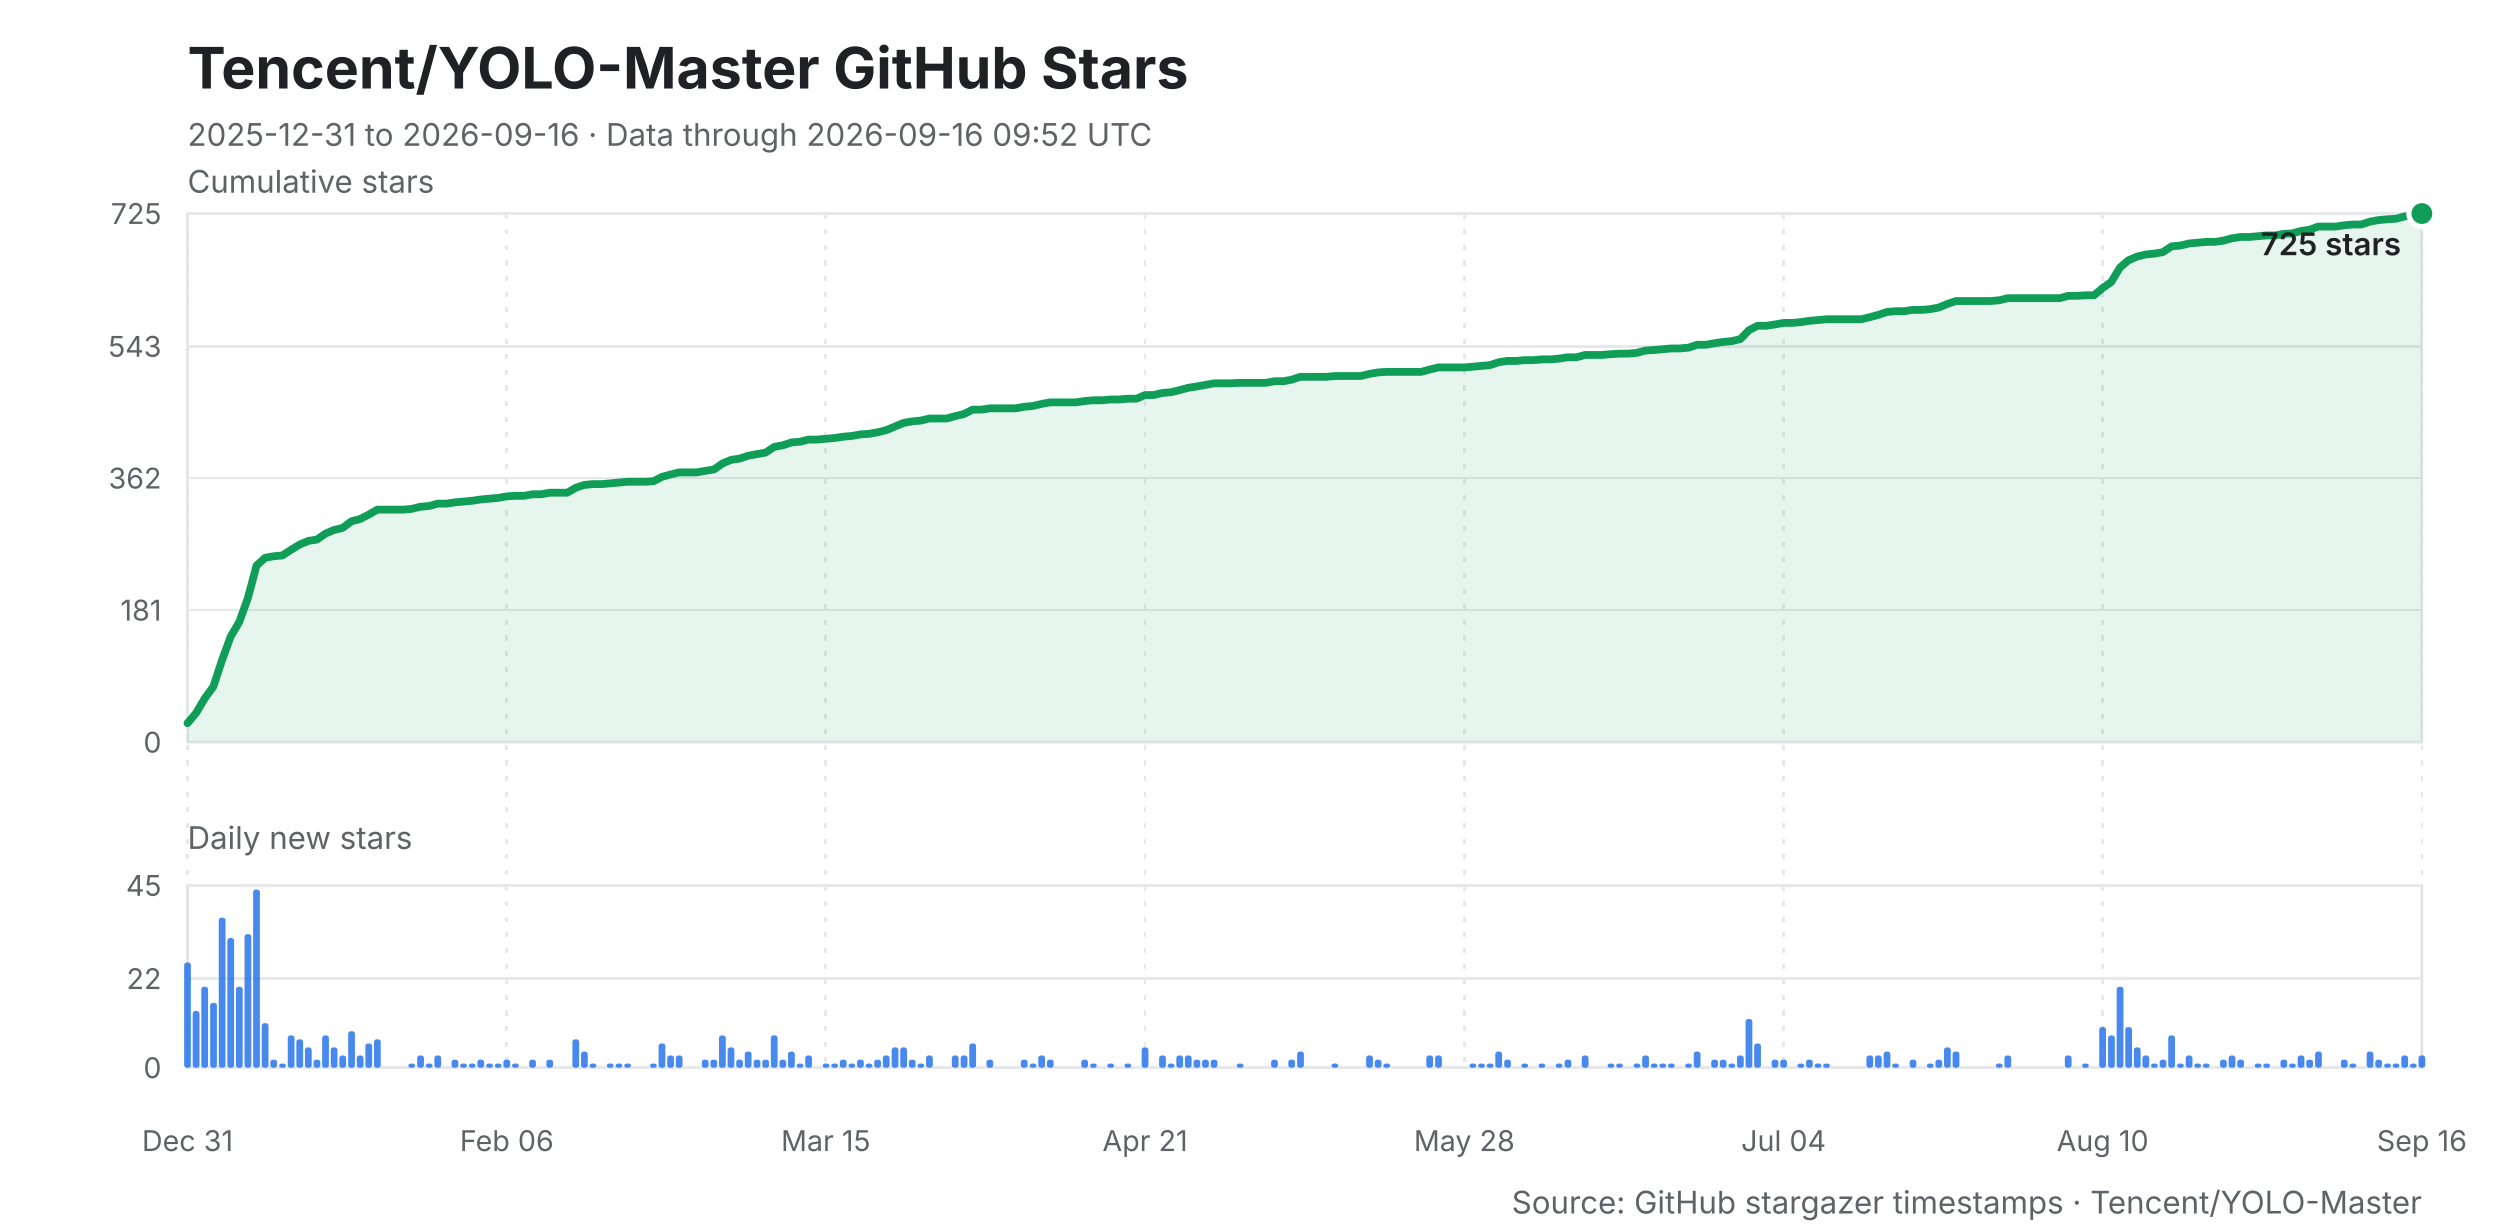
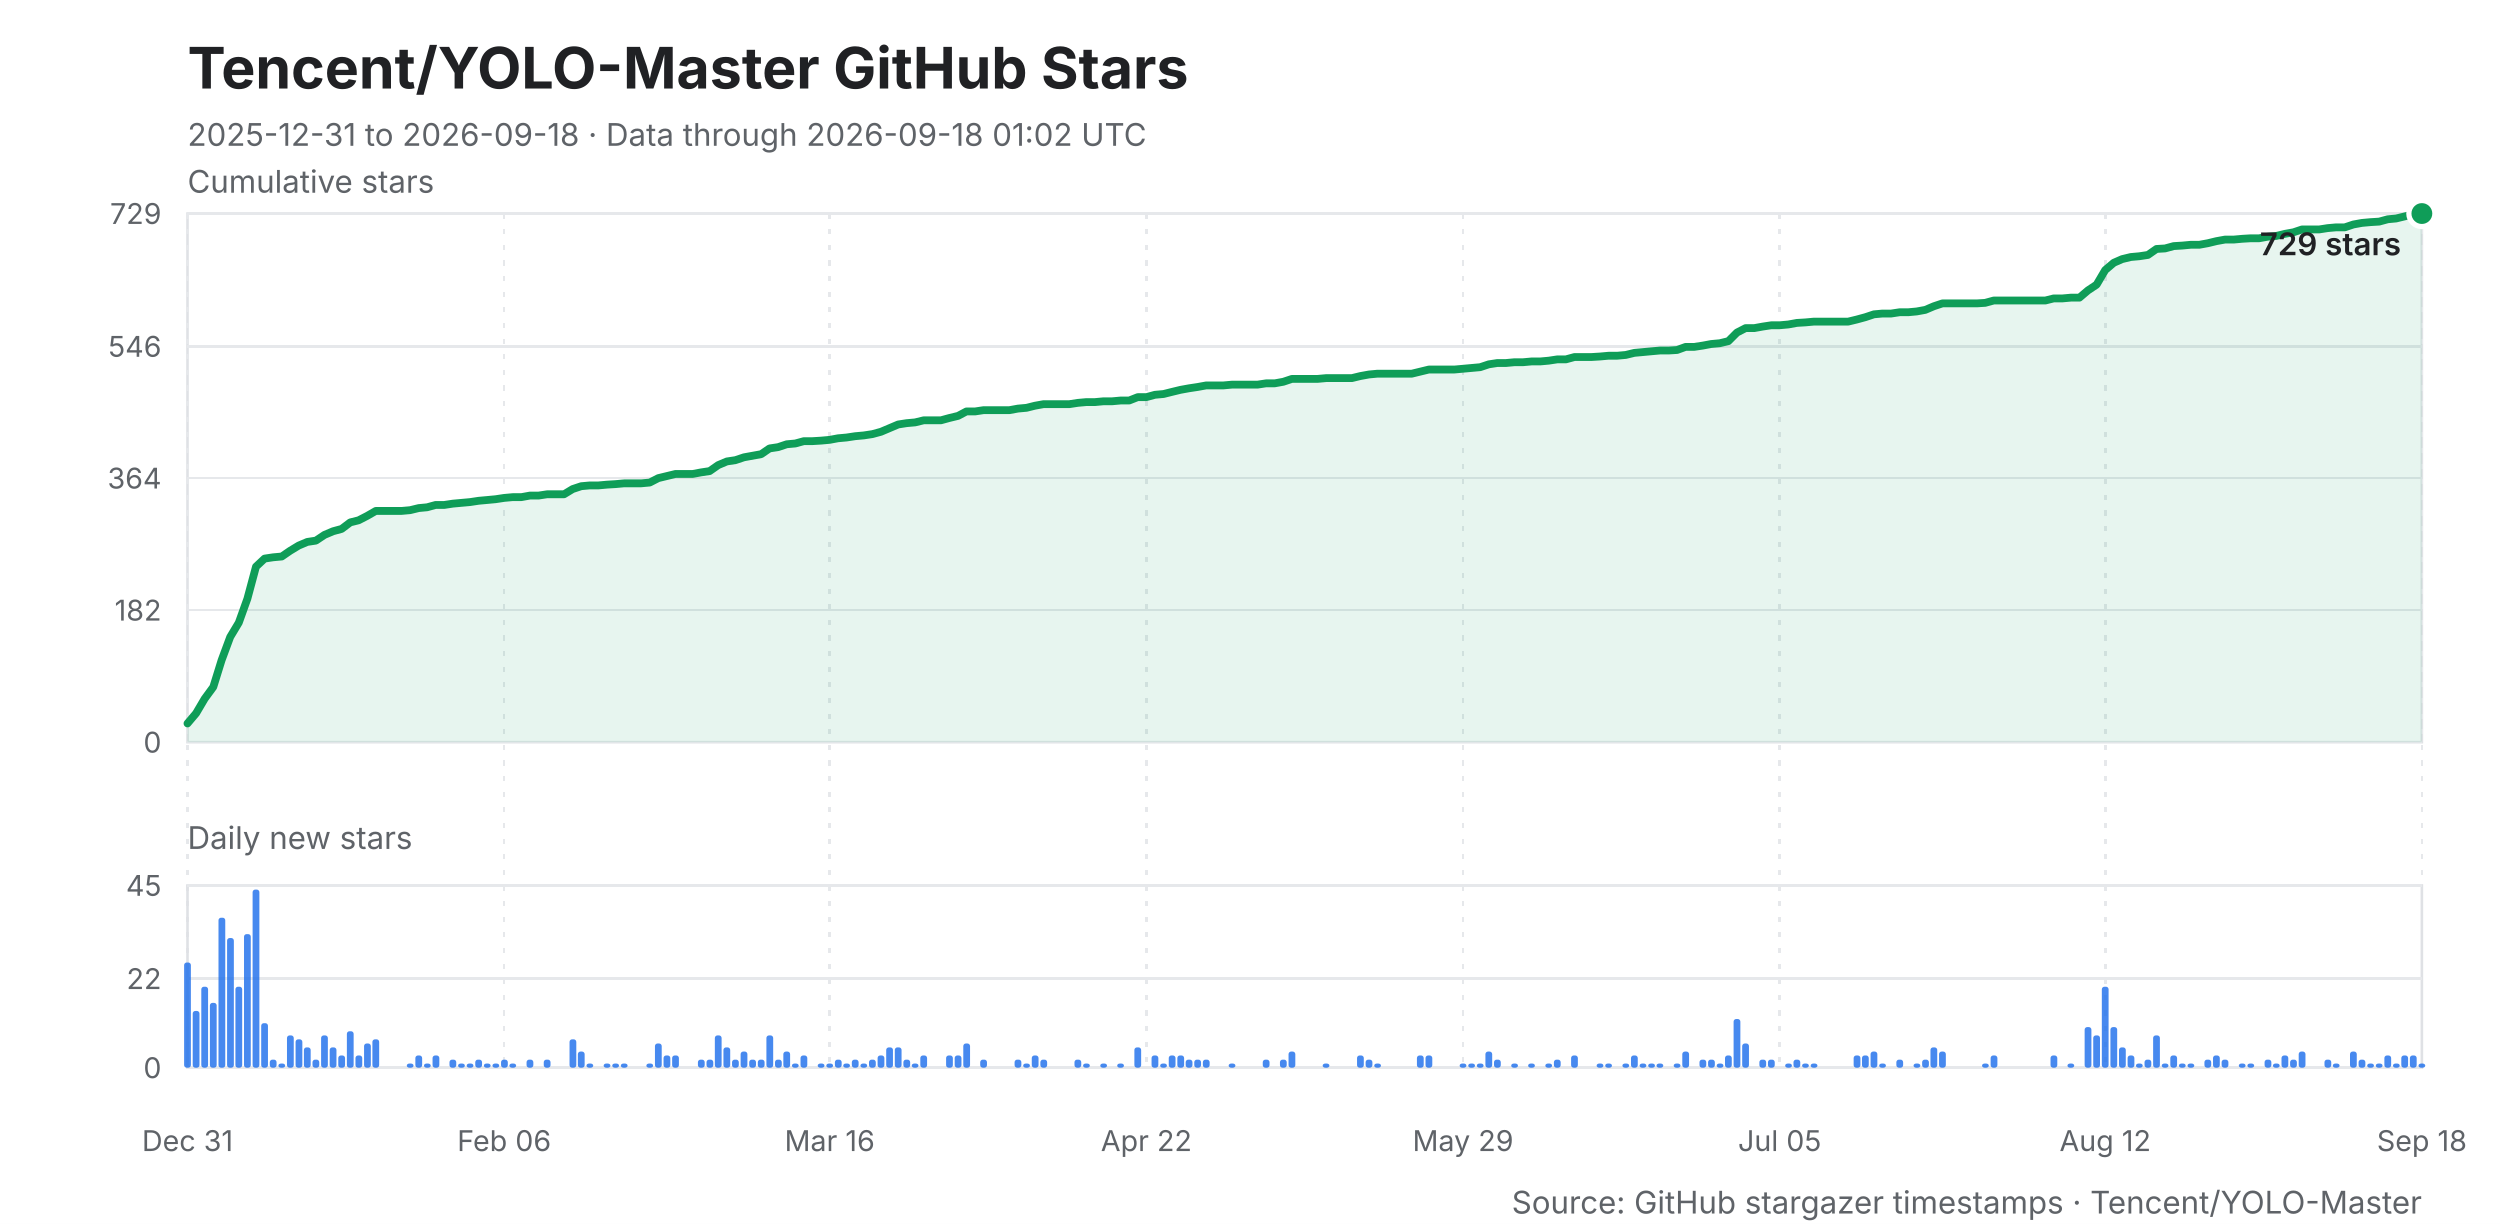
<svg xmlns="http://www.w3.org/2000/svg" width="960" height="470" viewBox="0 0 960 470" role="img" aria-labelledby="title desc">
  <style>
    .background { fill: #ffffff; }
    .title { fill: #202124; font: 700 22px -apple-system, BlinkMacSystemFont, "Segoe UI", sans-serif; }
    .subtitle, .caption { fill: #5f6368; font: 12px -apple-system, BlinkMacSystemFont, "Segoe UI", sans-serif; }
    .axis-title { fill: #202124; font: 600 12px -apple-system, BlinkMacSystemFont, "Segoe UI", sans-serif; }
    .grid, .daily-grid, .x-grid { stroke: #e6e8eb; stroke-width: 1; shape-rendering: crispEdges; }
    .x-grid { stroke-dasharray: 2 4; }
    .y-label, .daily-label, .x-label { fill: #5f6368; font: 11px -apple-system, BlinkMacSystemFont, "Segoe UI", sans-serif; }
    .line { fill: none; stroke: #0f9d58; stroke-width: 3; stroke-linejoin: round; stroke-linecap: round; }
    .area { fill: #0f9d58; opacity: .10; }
    .bar { fill: #1f6feb; opacity: .82; }
    .point { fill: #0f9d58; stroke: #ffffff; stroke-width: 2; }
    .frame { fill: none; stroke: #dfe1e5; stroke-width: 1; }
  </style>
  <rect class="background" width="960" height="470" />
  <text class="title" x="72" y="34">Tencent/YOLO-Master GitHub Stars</text>
-   <text class="subtitle" x="72" y="56">2025-12-31 to 2026-09-16 · Data through 2026-09-16 09:52 UTC</text>
+   <text class="subtitle" x="72" y="56">2025-12-31 to 2026-09-18 · Data through 2026-09-18 01:02 UTC</text>
  <text class="caption" x="72" y="74">Cumulative stars</text>
  <rect class="frame" x="72" y="82" width="858" height="203" />
  <line class="grid" x1="72" y1="285.0" x2="930" y2="285.0" />
  <text class="y-label" x="62" y="289.0" text-anchor="end">0</text>
  <line class="grid" x1="72" y1="234.3" x2="930" y2="234.3" />
-   <text class="y-label" x="62" y="238.3" text-anchor="end">181</text>
+   <text class="y-label" x="62" y="238.3" text-anchor="end">182</text>
  <line class="grid" x1="72" y1="183.6" x2="930" y2="183.6" />
-   <text class="y-label" x="62" y="187.6" text-anchor="end">362</text>
+   <text class="y-label" x="62" y="187.6" text-anchor="end">364</text>
  <line class="grid" x1="72" y1="133.0" x2="930" y2="133.0" />
-   <text class="y-label" x="62" y="137.0" text-anchor="end">543</text>
+   <text class="y-label" x="62" y="137.0" text-anchor="end">546</text>
  <line class="grid" x1="72" y1="82.0" x2="930" y2="82.0" />
-   <text class="y-label" x="62" y="86.0" text-anchor="end">725</text>
+   <text class="y-label" x="62" y="86.0" text-anchor="end">729</text>
  <line class="x-grid" x1="72.0" y1="82" x2="72.0" y2="410" />
  <text class="x-label" x="72.0" y="442" text-anchor="middle">Dec 31</text>
-   <line class="x-grid" x1="194.6" y1="82" x2="194.6" y2="410" />
-   <text class="x-label" x="194.6" y="442" text-anchor="middle">Feb 06</text>
-   <line class="x-grid" x1="317.1" y1="82" x2="317.1" y2="410" />
-   <text class="x-label" x="317.1" y="442" text-anchor="middle">Mar 15</text>
-   <line class="x-grid" x1="439.7" y1="82" x2="439.7" y2="410" />
-   <text class="x-label" x="439.7" y="442" text-anchor="middle">Apr 21</text>
-   <line class="x-grid" x1="562.3" y1="82" x2="562.3" y2="410" />
-   <text class="x-label" x="562.3" y="442" text-anchor="middle">May 28</text>
-   <line class="x-grid" x1="684.9" y1="82" x2="684.9" y2="410" />
-   <text class="x-label" x="684.9" y="442" text-anchor="middle">Jul 04</text>
-   <line class="x-grid" x1="807.4" y1="82" x2="807.4" y2="410" />
-   <text class="x-label" x="807.4" y="442" text-anchor="middle">Aug 10</text>
+   <line class="x-grid" x1="193.6" y1="82" x2="193.6" y2="410" />
+   <text class="x-label" x="193.6" y="442" text-anchor="middle">Feb 06</text>
+   <line class="x-grid" x1="318.6" y1="82" x2="318.6" y2="410" />
+   <text class="x-label" x="318.6" y="442" text-anchor="middle">Mar 16</text>
+   <line class="x-grid" x1="440.2" y1="82" x2="440.2" y2="410" />
+   <text class="x-label" x="440.2" y="442" text-anchor="middle">Apr 22</text>
+   <line class="x-grid" x1="561.8" y1="82" x2="561.8" y2="410" />
+   <text class="x-label" x="561.8" y="442" text-anchor="middle">May 29</text>
+   <line class="x-grid" x1="683.4" y1="82" x2="683.4" y2="410" />
+   <text class="x-label" x="683.4" y="442" text-anchor="middle">Jul 05</text>
+   <line class="x-grid" x1="808.4" y1="82" x2="808.4" y2="410" />
+   <text class="x-label" x="808.4" y="442" text-anchor="middle">Aug 12</text>
  <line class="x-grid" x1="930.0" y1="82" x2="930.0" y2="410" />
-   <text class="x-label" x="930.0" y="442" text-anchor="middle">Sep 16</text>
-   <polygon class="area" points="72,285 72.0,277.7 75.3,273.8 78.6,268.2 81.9,263.7 85.3,253.4 88.6,244.4 91.9,238.8 95.2,229.6 98.5,217.2 101.8,214.2 105.1,213.6 108.4,213.3 111.8,211.1 115.1,209.1 118.4,207.7 121.7,207.2 125.0,204.9 128.3,203.5 131.6,202.7 134.9,200.2 138.3,199.3 141.6,197.6 144.9,195.7 148.2,195.7 151.5,195.7 154.8,195.7 158.1,195.4 161.4,194.6 164.8,194.3 168.1,193.4 171.4,193.4 174.7,192.9 178.0,192.6 181.3,192.3 184.6,191.8 187.9,191.5 191.3,191.2 194.6,190.6 197.9,190.4 201.2,190.4 204.5,189.8 207.8,189.8 211.1,189.2 214.4,189.2 217.8,189.2 221.1,187.3 224.4,186.2 227.7,185.9 231.0,185.9 234.3,185.6 237.6,185.3 240.9,185.0 244.3,185.0 247.6,185.0 250.9,184.8 254.2,183.1 257.5,182.2 260.8,181.4 264.1,181.4 267.5,181.4 270.8,180.8 274.1,180.3 277.4,178.0 280.7,176.6 284.0,176.1 287.3,175.0 290.6,174.4 294.0,173.8 297.3,171.6 300.6,171.0 303.9,169.9 307.2,169.6 310.5,168.8 313.8,168.8 317.1,168.5 320.5,168.2 323.8,167.7 327.1,167.4 330.4,166.8 333.7,166.6 337.0,166.0 340.3,165.2 343.6,163.8 347.0,162.4 350.3,161.8 353.6,161.5 356.9,160.7 360.2,160.7 363.5,160.7 366.8,159.8 370.1,159.0 373.5,157.3 376.8,157.3 380.1,156.8 383.4,156.8 386.7,156.8 390.0,156.8 393.3,156.2 396.6,155.9 400.0,155.1 403.3,154.5 406.6,154.5 409.9,154.5 413.2,154.5 416.5,154.0 419.8,153.7 423.2,153.7 426.5,153.4 429.8,153.4 433.1,153.1 436.4,153.1 439.7,151.7 443.0,151.7 446.3,150.9 449.7,150.6 453.0,149.8 456.3,148.9 459.6,148.4 462.9,147.8 466.2,147.2 469.5,147.2 472.8,147.2 476.2,147.0 479.5,147.0 482.8,147.0 486.1,147.0 489.4,146.4 492.7,146.4 496.0,145.8 499.3,144.7 502.7,144.7 506.0,144.7 509.3,144.7 512.6,144.4 515.9,144.4 519.2,144.4 522.5,144.4 525.8,143.6 529.2,143.0 532.5,142.8 535.8,142.8 539.1,142.8 542.4,142.8 545.7,142.8 549.0,141.9 552.3,141.1 555.7,141.1 559.0,141.1 562.3,141.1 565.6,140.8 568.9,140.5 572.2,140.2 575.5,139.1 578.8,138.6 582.2,138.6 585.5,138.3 588.8,138.3 592.1,138.0 595.4,138.0 598.7,137.7 602.0,137.2 605.4,137.2 608.7,136.3 612.0,136.3 615.3,136.3 618.6,136.0 621.9,135.8 625.2,135.8 628.5,135.5 631.9,134.6 635.2,134.4 638.5,134.1 641.8,133.8 645.1,133.8 648.4,133.5 651.7,132.4 655.0,132.4 658.4,131.8 661.7,131.3 665.0,131.0 668.3,130.2 671.6,126.8 674.9,125.1 678.2,125.1 681.5,124.6 684.9,124.0 688.2,124.0 691.5,123.7 694.8,123.2 698.1,122.9 701.4,122.6 704.7,122.6 708.0,122.6 711.4,122.6 714.7,122.6 718.0,121.8 721.3,120.9 724.6,119.8 727.9,119.5 731.2,119.5 734.5,119.0 737.9,119.0 741.2,118.7 744.5,118.1 747.8,116.7 751.1,115.6 754.4,115.6 757.7,115.6 761.1,115.6 764.4,115.6 767.7,115.3 771.0,114.5 774.3,114.5 777.6,114.5 780.9,114.5 784.2,114.5 787.6,114.5 790.9,114.5 794.2,113.6 797.5,113.6 800.8,113.4 804.1,113.4 807.4,110.6 810.7,108.3 814.1,102.7 817.4,99.9 820.7,98.5 824.0,97.7 827.3,97.4 830.6,96.8 833.9,94.6 837.2,94.3 840.6,93.5 843.9,93.2 847.2,92.9 850.5,92.9 853.8,92.4 857.1,91.5 860.4,91.0 863.7,91.0 867.1,90.7 870.4,90.4 873.7,90.4 877.0,89.8 880.3,89.6 883.6,88.7 886.9,88.2 890.2,87.0 893.6,87.0 896.9,87.0 900.2,86.5 903.5,86.2 906.8,86.2 910.1,85.1 913.4,84.5 916.7,84.2 920.1,84.0 923.4,83.1 926.7,82.8 930.0,82.0 930,285" />
-   <polyline class="line" points="72.0,277.7 75.3,273.8 78.6,268.2 81.9,263.7 85.3,253.4 88.6,244.4 91.9,238.8 95.2,229.6 98.5,217.2 101.8,214.2 105.1,213.6 108.4,213.3 111.8,211.1 115.1,209.1 118.4,207.7 121.7,207.2 125.0,204.9 128.3,203.5 131.6,202.7 134.9,200.2 138.3,199.3 141.6,197.6 144.9,195.7 148.2,195.7 151.5,195.7 154.8,195.7 158.1,195.4 161.4,194.6 164.8,194.3 168.1,193.4 171.4,193.4 174.7,192.9 178.0,192.6 181.3,192.3 184.6,191.8 187.9,191.5 191.3,191.2 194.6,190.6 197.9,190.4 201.2,190.4 204.5,189.8 207.8,189.8 211.1,189.2 214.4,189.2 217.8,189.2 221.1,187.3 224.4,186.2 227.7,185.9 231.0,185.9 234.3,185.6 237.6,185.3 240.9,185.0 244.3,185.0 247.6,185.0 250.9,184.8 254.2,183.1 257.5,182.2 260.8,181.4 264.1,181.4 267.5,181.4 270.8,180.8 274.1,180.3 277.4,178.0 280.7,176.6 284.0,176.1 287.3,175.0 290.6,174.4 294.0,173.8 297.3,171.6 300.6,171.0 303.9,169.9 307.2,169.6 310.5,168.8 313.8,168.8 317.1,168.5 320.5,168.2 323.8,167.7 327.1,167.4 330.4,166.8 333.7,166.6 337.0,166.0 340.3,165.2 343.6,163.8 347.0,162.4 350.3,161.8 353.6,161.5 356.9,160.7 360.2,160.7 363.5,160.7 366.8,159.8 370.1,159.0 373.5,157.3 376.8,157.3 380.1,156.8 383.4,156.8 386.7,156.8 390.0,156.8 393.3,156.2 396.6,155.9 400.0,155.1 403.3,154.5 406.6,154.5 409.9,154.5 413.2,154.5 416.5,154.0 419.8,153.7 423.2,153.7 426.5,153.4 429.8,153.4 433.1,153.1 436.4,153.1 439.7,151.7 443.0,151.7 446.3,150.9 449.7,150.6 453.0,149.8 456.3,148.9 459.6,148.4 462.9,147.8 466.2,147.2 469.5,147.2 472.8,147.2 476.2,147.0 479.5,147.0 482.8,147.0 486.1,147.0 489.4,146.4 492.7,146.4 496.0,145.8 499.3,144.7 502.7,144.7 506.0,144.7 509.3,144.7 512.6,144.4 515.9,144.4 519.2,144.4 522.5,144.4 525.8,143.6 529.2,143.0 532.5,142.8 535.8,142.8 539.1,142.8 542.4,142.8 545.7,142.8 549.0,141.9 552.3,141.1 555.7,141.1 559.0,141.1 562.3,141.1 565.6,140.8 568.9,140.5 572.2,140.2 575.5,139.1 578.8,138.6 582.2,138.6 585.5,138.3 588.8,138.3 592.1,138.0 595.4,138.0 598.7,137.7 602.0,137.2 605.4,137.2 608.7,136.3 612.0,136.3 615.3,136.3 618.6,136.0 621.9,135.8 625.2,135.8 628.5,135.5 631.9,134.6 635.2,134.4 638.5,134.1 641.8,133.8 645.1,133.8 648.4,133.5 651.7,132.4 655.0,132.4 658.4,131.8 661.7,131.3 665.0,131.0 668.3,130.2 671.6,126.8 674.9,125.1 678.2,125.1 681.5,124.6 684.9,124.0 688.2,124.0 691.5,123.7 694.8,123.2 698.1,122.9 701.4,122.6 704.7,122.6 708.0,122.6 711.4,122.6 714.7,122.6 718.0,121.8 721.3,120.9 724.6,119.8 727.9,119.5 731.2,119.5 734.5,119.0 737.9,119.0 741.2,118.7 744.5,118.1 747.8,116.7 751.1,115.6 754.4,115.6 757.7,115.6 761.1,115.6 764.4,115.6 767.7,115.3 771.0,114.5 774.3,114.5 777.6,114.5 780.9,114.5 784.2,114.5 787.6,114.5 790.9,114.5 794.2,113.6 797.5,113.6 800.8,113.4 804.1,113.4 807.4,110.6 810.7,108.3 814.1,102.7 817.4,99.9 820.7,98.5 824.0,97.7 827.3,97.4 830.6,96.8 833.9,94.6 837.2,94.3 840.6,93.5 843.9,93.2 847.2,92.9 850.5,92.9 853.8,92.4 857.1,91.5 860.4,91.0 863.7,91.0 867.1,90.7 870.4,90.4 873.7,90.4 877.0,89.8 880.3,89.6 883.6,88.7 886.9,88.2 890.2,87.0 893.6,87.0 896.9,87.0 900.2,86.5 903.5,86.2 906.8,86.2 910.1,85.1 913.4,84.5 916.7,84.2 920.1,84.0 923.4,83.1 926.7,82.8 930.0,82.0" />
+   <text class="x-label" x="930.0" y="442" text-anchor="middle">Sep 18</text>
+   <polygon class="area" points="72,285 72.0,277.8 75.3,273.9 78.6,268.3 81.9,263.8 85.1,253.5 88.4,244.6 91.7,239.1 95.0,229.9 98.3,217.6 101.6,214.5 104.9,214.0 108.2,213.7 111.4,211.5 114.7,209.5 118.0,208.1 121.3,207.6 124.6,205.4 127.9,204.0 131.2,203.1 134.5,200.6 137.7,199.8 141.0,198.1 144.3,196.2 147.6,196.2 150.9,196.2 154.2,196.2 157.5,195.9 160.8,195.1 164.0,194.8 167.3,193.9 170.6,193.9 173.9,193.4 177.2,193.1 180.5,192.8 183.8,192.3 187.1,192.0 190.3,191.7 193.6,191.2 196.9,190.9 200.2,190.9 203.5,190.3 206.8,190.3 210.1,189.8 213.4,189.8 216.6,189.8 219.9,187.8 223.2,186.7 226.5,186.4 229.8,186.4 233.1,186.1 236.4,185.9 239.7,185.6 242.9,185.6 246.2,185.6 249.5,185.3 252.8,183.6 256.1,182.8 259.4,182.0 262.7,182.0 266.0,182.0 269.2,181.4 272.5,180.9 275.8,178.6 279.1,177.2 282.4,176.7 285.7,175.6 289.0,175.0 292.3,174.4 295.5,172.2 298.8,171.7 302.1,170.6 305.4,170.3 308.7,169.4 312.0,169.4 315.3,169.2 318.6,168.9 321.8,168.3 325.1,168.0 328.4,167.5 331.7,167.2 335.0,166.7 338.3,165.8 341.6,164.4 344.9,163.0 348.1,162.5 351.4,162.2 354.7,161.4 358.0,161.4 361.3,161.4 364.6,160.5 367.9,159.7 371.1,158.0 374.4,158.0 377.7,157.5 381.0,157.5 384.3,157.5 387.6,157.5 390.9,156.9 394.2,156.6 397.4,155.8 400.7,155.2 404.0,155.2 407.3,155.2 410.6,155.2 413.9,154.7 417.2,154.4 420.5,154.4 423.7,154.1 427.0,154.1 430.3,153.8 433.6,153.8 436.9,152.5 440.2,152.5 443.5,151.6 446.8,151.3 450.0,150.5 453.3,149.7 456.6,149.1 459.9,148.6 463.2,148.0 466.5,148.0 469.8,148.0 473.1,147.7 476.3,147.7 479.6,147.7 482.9,147.7 486.2,147.2 489.5,147.2 492.8,146.6 496.1,145.5 499.4,145.5 502.6,145.5 505.9,145.5 509.2,145.2 512.5,145.2 515.8,145.2 519.1,145.2 522.4,144.4 525.7,143.8 528.9,143.5 532.2,143.5 535.5,143.5 538.8,143.5 542.1,143.5 545.4,142.7 548.7,141.9 552.0,141.9 555.2,141.9 558.5,141.9 561.8,141.6 565.1,141.3 568.4,141.0 571.7,139.9 575.0,139.4 578.3,139.4 581.5,139.1 584.8,139.1 588.1,138.8 591.4,138.8 594.7,138.5 598.0,138.0 601.3,138.0 604.6,137.1 607.8,137.1 611.1,137.1 614.4,136.9 617.7,136.6 621.0,136.6 624.3,136.3 627.6,135.5 630.9,135.2 634.1,134.9 637.4,134.6 640.7,134.6 644.0,134.4 647.3,133.2 650.6,133.2 653.9,132.7 657.1,132.1 660.4,131.8 663.7,131.0 667.0,127.7 670.3,126.0 673.6,126.0 676.9,125.4 680.2,124.9 683.4,124.9 686.7,124.6 690.0,124.0 693.3,123.8 696.6,123.5 699.9,123.5 703.2,123.5 706.5,123.5 709.7,123.5 713.0,122.7 716.3,121.8 719.6,120.7 722.9,120.4 726.2,120.4 729.5,119.9 732.8,119.9 736.0,119.6 739.3,119.0 742.6,117.6 745.9,116.5 749.2,116.5 752.5,116.5 755.8,116.5 759.1,116.5 762.3,116.3 765.6,115.4 768.9,115.4 772.2,115.4 775.5,115.4 778.8,115.4 782.1,115.4 785.4,115.4 788.6,114.6 791.9,114.6 795.2,114.3 798.5,114.3 801.8,111.5 805.1,109.3 808.4,103.7 811.7,100.9 814.9,99.5 818.2,98.7 821.5,98.4 824.8,97.9 828.1,95.6 831.4,95.4 834.7,94.5 838.0,94.3 841.2,94.0 844.5,94.0 847.8,93.4 851.1,92.6 854.4,92.0 857.7,92.0 861.0,91.7 864.3,91.5 867.5,91.5 870.8,90.9 874.1,90.6 877.4,89.8 880.7,89.2 884.0,88.1 887.3,88.1 890.6,88.1 893.8,87.6 897.1,87.3 900.4,87.3 903.7,86.2 907.0,85.6 910.3,85.3 913.6,85.1 916.9,84.2 920.1,83.9 923.4,83.1 926.7,82.3 930.0,82.0 930,285" />
+   <polyline class="line" points="72.0,277.8 75.3,273.9 78.6,268.3 81.9,263.8 85.1,253.5 88.4,244.6 91.7,239.1 95.0,229.9 98.3,217.6 101.6,214.5 104.9,214.0 108.2,213.7 111.4,211.5 114.7,209.5 118.0,208.1 121.3,207.6 124.6,205.4 127.9,204.0 131.2,203.1 134.5,200.6 137.7,199.8 141.0,198.1 144.3,196.2 147.6,196.2 150.9,196.2 154.2,196.2 157.5,195.9 160.8,195.1 164.0,194.8 167.3,193.9 170.6,193.9 173.9,193.4 177.2,193.1 180.5,192.8 183.8,192.3 187.1,192.0 190.3,191.7 193.6,191.2 196.9,190.9 200.2,190.9 203.5,190.3 206.8,190.3 210.1,189.8 213.4,189.8 216.6,189.8 219.9,187.8 223.2,186.7 226.5,186.4 229.8,186.4 233.1,186.1 236.4,185.9 239.7,185.6 242.9,185.6 246.2,185.6 249.5,185.3 252.8,183.6 256.1,182.8 259.4,182.0 262.7,182.0 266.0,182.0 269.2,181.4 272.5,180.9 275.8,178.6 279.1,177.2 282.4,176.7 285.7,175.6 289.0,175.0 292.3,174.4 295.5,172.2 298.8,171.7 302.1,170.6 305.4,170.3 308.7,169.4 312.0,169.4 315.3,169.2 318.6,168.9 321.8,168.3 325.1,168.0 328.4,167.5 331.7,167.2 335.0,166.7 338.3,165.8 341.6,164.4 344.9,163.0 348.1,162.5 351.4,162.2 354.7,161.4 358.0,161.4 361.3,161.4 364.6,160.5 367.9,159.7 371.1,158.0 374.4,158.0 377.7,157.5 381.0,157.5 384.3,157.5 387.6,157.5 390.9,156.9 394.2,156.6 397.4,155.8 400.7,155.2 404.0,155.2 407.3,155.2 410.6,155.2 413.9,154.7 417.2,154.4 420.5,154.4 423.7,154.1 427.0,154.1 430.3,153.8 433.6,153.8 436.9,152.5 440.2,152.5 443.5,151.6 446.8,151.3 450.0,150.5 453.3,149.7 456.6,149.1 459.9,148.6 463.2,148.0 466.5,148.0 469.8,148.0 473.1,147.7 476.3,147.7 479.6,147.7 482.9,147.7 486.2,147.2 489.5,147.2 492.8,146.6 496.1,145.5 499.4,145.5 502.6,145.5 505.9,145.5 509.2,145.2 512.5,145.2 515.8,145.2 519.1,145.2 522.4,144.4 525.7,143.8 528.9,143.5 532.2,143.5 535.5,143.5 538.8,143.5 542.1,143.5 545.4,142.7 548.7,141.9 552.0,141.9 555.2,141.9 558.5,141.9 561.8,141.6 565.1,141.3 568.4,141.0 571.7,139.9 575.0,139.4 578.3,139.4 581.5,139.1 584.8,139.1 588.1,138.8 591.4,138.8 594.7,138.5 598.0,138.0 601.3,138.0 604.6,137.1 607.8,137.1 611.1,137.1 614.4,136.9 617.7,136.6 621.0,136.6 624.3,136.3 627.6,135.5 630.9,135.2 634.1,134.9 637.4,134.6 640.7,134.6 644.0,134.4 647.3,133.2 650.6,133.2 653.9,132.7 657.1,132.1 660.4,131.8 663.7,131.0 667.0,127.7 670.3,126.0 673.6,126.0 676.9,125.4 680.2,124.9 683.4,124.9 686.7,124.6 690.0,124.0 693.3,123.8 696.6,123.5 699.9,123.5 703.2,123.5 706.5,123.5 709.7,123.5 713.0,122.7 716.3,121.8 719.6,120.7 722.9,120.4 726.2,120.4 729.5,119.9 732.8,119.9 736.0,119.6 739.3,119.0 742.6,117.6 745.9,116.5 749.2,116.5 752.5,116.5 755.8,116.5 759.1,116.5 762.3,116.3 765.6,115.4 768.9,115.4 772.2,115.4 775.5,115.4 778.8,115.4 782.1,115.4 785.4,115.4 788.6,114.6 791.9,114.6 795.2,114.3 798.5,114.3 801.8,111.5 805.1,109.3 808.4,103.7 811.7,100.9 814.9,99.5 818.2,98.7 821.5,98.4 824.8,97.9 828.1,95.6 831.4,95.4 834.7,94.5 838.0,94.3 841.2,94.0 844.5,94.0 847.8,93.4 851.1,92.6 854.4,92.0 857.7,92.0 861.0,91.7 864.3,91.5 867.5,91.5 870.8,90.9 874.1,90.6 877.4,89.8 880.7,89.2 884.0,88.1 887.3,88.1 890.6,88.1 893.8,87.6 897.1,87.3 900.4,87.3 903.7,86.2 907.0,85.6 910.3,85.3 913.6,85.1 916.9,84.2 920.1,83.9 923.4,83.1 926.7,82.3 930.0,82.0" />
  <circle class="point" cx="930.0" cy="82.0" r="5" />
-   <text class="axis-title" x="922.0" y="98.0" text-anchor="end">725 stars</text>
+   <text class="axis-title" x="922.0" y="98.0" text-anchor="end">729 stars</text>
  <text class="caption" x="72" y="326">Daily new stars</text>
  <rect class="frame" x="72" y="340" width="858" height="70" />
  <line class="daily-grid" x1="72" y1="410.0" x2="930" y2="410.0" />
  <text class="daily-label" x="62" y="414.0" text-anchor="end">0</text>
  <line class="daily-grid" x1="72" y1="375.8" x2="930" y2="375.8" />
  <text class="daily-label" x="62" y="379.8" text-anchor="end">22</text>
  <line class="daily-grid" x1="72" y1="340.0" x2="930" y2="340.0" />
  <text class="daily-label" x="62" y="344.0" text-anchor="end">45</text>
  <g class="bar">
    <rect x="70.7" y="369.6" width="2.6" height="40.4" rx="1" />
    <rect x="74.0" y="388.2" width="2.6" height="21.8" rx="1" />
    <rect x="77.3" y="378.9" width="2.6" height="31.1" rx="1" />
-     <rect x="80.7" y="385.1" width="2.6" height="24.9" rx="1" />
-     <rect x="84.0" y="352.4" width="2.6" height="57.6" rx="1" />
-     <rect x="87.3" y="360.2" width="2.6" height="49.8" rx="1" />
-     <rect x="90.6" y="378.9" width="2.6" height="31.1" rx="1" />
-     <rect x="93.9" y="358.7" width="2.6" height="51.3" rx="1" />
-     <rect x="97.2" y="341.6" width="2.6" height="68.4" rx="1" />
-     <rect x="100.5" y="392.9" width="2.6" height="17.1" rx="1" />
-     <rect x="103.8" y="406.9" width="2.6" height="3.1" rx="1" />
-     <rect x="107.2" y="408.4" width="2.6" height="1.6" rx="1" />
-     <rect x="110.5" y="397.6" width="2.6" height="12.4" rx="1" />
-     <rect x="113.8" y="399.1" width="2.6" height="10.9" rx="1" />
-     <rect x="117.1" y="402.2" width="2.6" height="7.8" rx="1" />
-     <rect x="120.4" y="406.9" width="2.6" height="3.1" rx="1" />
-     <rect x="123.7" y="397.6" width="2.6" height="12.4" rx="1" />
-     <rect x="127.0" y="402.2" width="2.6" height="7.8" rx="1" />
-     <rect x="130.3" y="405.3" width="2.6" height="4.7" rx="1" />
-     <rect x="133.7" y="396.0" width="2.6" height="14.0" rx="1" />
-     <rect x="137.0" y="405.3" width="2.6" height="4.7" rx="1" />
-     <rect x="140.3" y="400.7" width="2.6" height="9.3" rx="1" />
-     <rect x="143.6" y="399.1" width="2.6" height="10.9" rx="1" />
-     <rect x="156.8" y="408.4" width="2.6" height="1.6" rx="1" />
-     <rect x="160.2" y="405.3" width="2.6" height="4.7" rx="1" />
-     <rect x="163.5" y="408.4" width="2.6" height="1.6" rx="1" />
-     <rect x="166.8" y="405.3" width="2.6" height="4.7" rx="1" />
-     <rect x="173.4" y="406.9" width="2.6" height="3.1" rx="1" />
-     <rect x="176.7" y="408.4" width="2.6" height="1.6" rx="1" />
-     <rect x="180.0" y="408.4" width="2.6" height="1.6" rx="1" />
-     <rect x="183.3" y="406.9" width="2.6" height="3.1" rx="1" />
-     <rect x="186.7" y="408.4" width="2.6" height="1.6" rx="1" />
-     <rect x="190.0" y="408.4" width="2.6" height="1.6" rx="1" />
-     <rect x="193.3" y="406.9" width="2.6" height="3.1" rx="1" />
-     <rect x="196.6" y="408.4" width="2.6" height="1.6" rx="1" />
-     <rect x="203.2" y="406.9" width="2.6" height="3.1" rx="1" />
-     <rect x="209.8" y="406.9" width="2.6" height="3.1" rx="1" />
-     <rect x="219.8" y="399.1" width="2.6" height="10.9" rx="1" />
-     <rect x="223.1" y="403.8" width="2.6" height="6.2" rx="1" />
-     <rect x="226.4" y="408.4" width="2.6" height="1.6" rx="1" />
-     <rect x="233.0" y="408.4" width="2.6" height="1.6" rx="1" />
-     <rect x="236.4" y="408.4" width="2.6" height="1.6" rx="1" />
-     <rect x="239.7" y="408.4" width="2.6" height="1.6" rx="1" />
-     <rect x="249.6" y="408.4" width="2.6" height="1.6" rx="1" />
-     <rect x="252.9" y="400.7" width="2.6" height="9.3" rx="1" />
-     <rect x="256.2" y="405.3" width="2.6" height="4.7" rx="1" />
-     <rect x="259.5" y="405.3" width="2.6" height="4.7" rx="1" />
-     <rect x="269.5" y="406.9" width="2.6" height="3.1" rx="1" />
-     <rect x="272.8" y="406.9" width="2.6" height="3.1" rx="1" />
-     <rect x="276.1" y="397.6" width="2.6" height="12.4" rx="1" />
-     <rect x="279.4" y="402.2" width="2.6" height="7.8" rx="1" />
-     <rect x="282.7" y="406.9" width="2.6" height="3.1" rx="1" />
-     <rect x="286.0" y="403.8" width="2.6" height="6.2" rx="1" />
-     <rect x="289.4" y="406.9" width="2.6" height="3.1" rx="1" />
-     <rect x="292.7" y="406.9" width="2.6" height="3.1" rx="1" />
-     <rect x="296.0" y="397.6" width="2.6" height="12.4" rx="1" />
-     <rect x="299.3" y="406.9" width="2.6" height="3.1" rx="1" />
-     <rect x="302.6" y="403.8" width="2.6" height="6.2" rx="1" />
-     <rect x="305.9" y="408.4" width="2.6" height="1.6" rx="1" />
-     <rect x="309.2" y="405.3" width="2.6" height="4.7" rx="1" />
-     <rect x="315.9" y="408.4" width="2.6" height="1.6" rx="1" />
-     <rect x="319.2" y="408.4" width="2.6" height="1.6" rx="1" />
-     <rect x="322.5" y="406.9" width="2.6" height="3.1" rx="1" />
-     <rect x="325.8" y="408.4" width="2.6" height="1.6" rx="1" />
-     <rect x="329.1" y="406.9" width="2.6" height="3.1" rx="1" />
-     <rect x="332.4" y="408.4" width="2.6" height="1.6" rx="1" />
-     <rect x="335.7" y="406.9" width="2.6" height="3.1" rx="1" />
-     <rect x="339.0" y="405.3" width="2.6" height="4.7" rx="1" />
-     <rect x="342.4" y="402.2" width="2.6" height="7.8" rx="1" />
-     <rect x="345.7" y="402.2" width="2.6" height="7.8" rx="1" />
-     <rect x="349.0" y="406.9" width="2.6" height="3.1" rx="1" />
-     <rect x="352.3" y="408.4" width="2.6" height="1.6" rx="1" />
-     <rect x="355.6" y="405.3" width="2.6" height="4.7" rx="1" />
-     <rect x="365.5" y="405.3" width="2.6" height="4.7" rx="1" />
-     <rect x="368.9" y="405.3" width="2.6" height="4.7" rx="1" />
-     <rect x="372.2" y="400.7" width="2.6" height="9.3" rx="1" />
-     <rect x="378.8" y="406.9" width="2.6" height="3.1" rx="1" />
-     <rect x="392.0" y="406.9" width="2.6" height="3.1" rx="1" />
-     <rect x="395.4" y="408.4" width="2.6" height="1.6" rx="1" />
-     <rect x="398.7" y="405.3" width="2.6" height="4.7" rx="1" />
-     <rect x="402.0" y="406.9" width="2.6" height="3.1" rx="1" />
-     <rect x="415.2" y="406.9" width="2.6" height="3.1" rx="1" />
-     <rect x="418.6" y="408.4" width="2.6" height="1.6" rx="1" />
-     <rect x="425.2" y="408.4" width="2.6" height="1.6" rx="1" />
-     <rect x="431.8" y="408.4" width="2.6" height="1.6" rx="1" />
-     <rect x="438.4" y="402.2" width="2.6" height="7.8" rx="1" />
-     <rect x="445.1" y="405.3" width="2.6" height="4.7" rx="1" />
-     <rect x="448.4" y="408.4" width="2.6" height="1.6" rx="1" />
-     <rect x="451.7" y="405.3" width="2.6" height="4.7" rx="1" />
-     <rect x="455.0" y="405.3" width="2.6" height="4.7" rx="1" />
-     <rect x="458.3" y="406.9" width="2.6" height="3.1" rx="1" />
-     <rect x="461.6" y="406.9" width="2.6" height="3.1" rx="1" />
-     <rect x="464.9" y="406.9" width="2.6" height="3.1" rx="1" />
-     <rect x="474.9" y="408.4" width="2.6" height="1.6" rx="1" />
-     <rect x="488.1" y="406.9" width="2.6" height="3.1" rx="1" />
-     <rect x="494.7" y="406.9" width="2.6" height="3.1" rx="1" />
-     <rect x="498.1" y="403.8" width="2.6" height="6.2" rx="1" />
-     <rect x="511.3" y="408.4" width="2.6" height="1.6" rx="1" />
-     <rect x="524.6" y="405.3" width="2.6" height="4.7" rx="1" />
-     <rect x="527.9" y="406.9" width="2.6" height="3.1" rx="1" />
-     <rect x="531.2" y="408.4" width="2.6" height="1.6" rx="1" />
-     <rect x="547.7" y="405.3" width="2.6" height="4.7" rx="1" />
-     <rect x="551.1" y="405.3" width="2.6" height="4.7" rx="1" />
-     <rect x="564.3" y="408.4" width="2.6" height="1.6" rx="1" />
-     <rect x="567.6" y="408.4" width="2.6" height="1.6" rx="1" />
-     <rect x="570.9" y="408.4" width="2.6" height="1.6" rx="1" />
-     <rect x="574.2" y="403.8" width="2.6" height="6.2" rx="1" />
-     <rect x="577.6" y="406.9" width="2.6" height="3.1" rx="1" />
-     <rect x="584.2" y="408.4" width="2.6" height="1.6" rx="1" />
-     <rect x="590.8" y="408.4" width="2.6" height="1.6" rx="1" />
-     <rect x="597.4" y="408.4" width="2.6" height="1.6" rx="1" />
-     <rect x="600.8" y="406.9" width="2.6" height="3.1" rx="1" />
-     <rect x="607.4" y="405.3" width="2.6" height="4.7" rx="1" />
-     <rect x="617.3" y="408.4" width="2.6" height="1.6" rx="1" />
-     <rect x="620.6" y="408.4" width="2.6" height="1.6" rx="1" />
-     <rect x="627.3" y="408.4" width="2.6" height="1.6" rx="1" />
-     <rect x="630.6" y="405.3" width="2.6" height="4.7" rx="1" />
-     <rect x="633.9" y="408.4" width="2.6" height="1.6" rx="1" />
-     <rect x="637.2" y="408.4" width="2.6" height="1.6" rx="1" />
-     <rect x="640.5" y="408.4" width="2.6" height="1.6" rx="1" />
-     <rect x="647.1" y="408.4" width="2.6" height="1.6" rx="1" />
-     <rect x="650.4" y="403.8" width="2.6" height="6.2" rx="1" />
-     <rect x="657.1" y="406.9" width="2.6" height="3.1" rx="1" />
-     <rect x="660.4" y="406.9" width="2.6" height="3.1" rx="1" />
-     <rect x="663.7" y="408.4" width="2.6" height="1.6" rx="1" />
-     <rect x="667.0" y="405.3" width="2.6" height="4.7" rx="1" />
-     <rect x="670.3" y="391.3" width="2.6" height="18.7" rx="1" />
-     <rect x="673.6" y="400.7" width="2.6" height="9.3" rx="1" />
-     <rect x="680.3" y="406.9" width="2.6" height="3.1" rx="1" />
-     <rect x="683.6" y="406.9" width="2.6" height="3.1" rx="1" />
-     <rect x="690.2" y="408.4" width="2.6" height="1.6" rx="1" />
-     <rect x="693.5" y="406.9" width="2.6" height="3.1" rx="1" />
-     <rect x="696.8" y="408.4" width="2.6" height="1.6" rx="1" />
-     <rect x="700.1" y="408.4" width="2.6" height="1.6" rx="1" />
-     <rect x="716.7" y="405.3" width="2.6" height="4.7" rx="1" />
-     <rect x="720.0" y="405.3" width="2.6" height="4.7" rx="1" />
-     <rect x="723.3" y="403.8" width="2.6" height="6.2" rx="1" />
-     <rect x="726.6" y="408.4" width="2.6" height="1.6" rx="1" />
-     <rect x="733.3" y="406.9" width="2.6" height="3.1" rx="1" />
-     <rect x="739.9" y="408.4" width="2.6" height="1.6" rx="1" />
-     <rect x="743.2" y="406.9" width="2.6" height="3.1" rx="1" />
-     <rect x="746.5" y="402.2" width="2.6" height="7.8" rx="1" />
-     <rect x="749.8" y="403.8" width="2.6" height="6.2" rx="1" />
-     <rect x="766.4" y="408.4" width="2.6" height="1.6" rx="1" />
-     <rect x="769.7" y="405.3" width="2.6" height="4.7" rx="1" />
-     <rect x="792.9" y="405.3" width="2.6" height="4.7" rx="1" />
-     <rect x="799.5" y="408.4" width="2.6" height="1.6" rx="1" />
-     <rect x="806.1" y="394.4" width="2.6" height="15.6" rx="1" />
-     <rect x="809.5" y="397.6" width="2.6" height="12.4" rx="1" />
-     <rect x="812.8" y="378.9" width="2.6" height="31.1" rx="1" />
-     <rect x="816.1" y="394.4" width="2.6" height="15.6" rx="1" />
-     <rect x="819.4" y="402.2" width="2.6" height="7.8" rx="1" />
-     <rect x="822.7" y="405.3" width="2.6" height="4.7" rx="1" />
-     <rect x="826.0" y="408.4" width="2.6" height="1.6" rx="1" />
-     <rect x="829.3" y="406.9" width="2.6" height="3.1" rx="1" />
-     <rect x="832.6" y="397.6" width="2.6" height="12.4" rx="1" />
-     <rect x="836.0" y="408.4" width="2.6" height="1.6" rx="1" />
-     <rect x="839.3" y="405.3" width="2.6" height="4.7" rx="1" />
-     <rect x="842.6" y="408.4" width="2.6" height="1.6" rx="1" />
-     <rect x="845.9" y="408.4" width="2.6" height="1.6" rx="1" />
-     <rect x="852.5" y="406.9" width="2.6" height="3.1" rx="1" />
-     <rect x="855.8" y="405.3" width="2.6" height="4.7" rx="1" />
-     <rect x="859.1" y="406.9" width="2.6" height="3.1" rx="1" />
-     <rect x="865.8" y="408.4" width="2.6" height="1.6" rx="1" />
-     <rect x="869.1" y="408.4" width="2.6" height="1.6" rx="1" />
-     <rect x="875.7" y="406.9" width="2.6" height="3.1" rx="1" />
-     <rect x="879.0" y="408.4" width="2.6" height="1.6" rx="1" />
-     <rect x="882.3" y="405.3" width="2.6" height="4.7" rx="1" />
-     <rect x="885.6" y="406.9" width="2.6" height="3.1" rx="1" />
-     <rect x="889.0" y="403.8" width="2.6" height="6.2" rx="1" />
-     <rect x="898.9" y="406.9" width="2.6" height="3.1" rx="1" />
-     <rect x="902.2" y="408.4" width="2.6" height="1.6" rx="1" />
-     <rect x="908.8" y="403.8" width="2.6" height="6.2" rx="1" />
-     <rect x="912.1" y="406.9" width="2.6" height="3.1" rx="1" />
-     <rect x="915.5" y="408.4" width="2.6" height="1.6" rx="1" />
-     <rect x="918.8" y="408.4" width="2.6" height="1.6" rx="1" />
+     <rect x="80.6" y="385.1" width="2.6" height="24.9" rx="1" />
+     <rect x="83.9" y="352.4" width="2.6" height="57.6" rx="1" />
+     <rect x="87.2" y="360.2" width="2.6" height="49.8" rx="1" />
+     <rect x="90.4" y="378.9" width="2.6" height="31.1" rx="1" />
+     <rect x="93.7" y="358.7" width="2.6" height="51.3" rx="1" />
+     <rect x="97.0" y="341.6" width="2.6" height="68.4" rx="1" />
+     <rect x="100.3" y="392.9" width="2.6" height="17.1" rx="1" />
+     <rect x="103.6" y="406.9" width="2.6" height="3.1" rx="1" />
+     <rect x="106.9" y="408.4" width="2.6" height="1.6" rx="1" />
+     <rect x="110.2" y="397.6" width="2.6" height="12.4" rx="1" />
+     <rect x="113.5" y="399.1" width="2.6" height="10.9" rx="1" />
+     <rect x="116.7" y="402.2" width="2.6" height="7.8" rx="1" />
+     <rect x="120.0" y="406.9" width="2.6" height="3.1" rx="1" />
+     <rect x="123.3" y="397.6" width="2.6" height="12.4" rx="1" />
+     <rect x="126.6" y="402.2" width="2.6" height="7.8" rx="1" />
+     <rect x="129.9" y="405.3" width="2.6" height="4.7" rx="1" />
+     <rect x="133.2" y="396.0" width="2.6" height="14.0" rx="1" />
+     <rect x="136.5" y="405.3" width="2.6" height="4.7" rx="1" />
+     <rect x="139.8" y="400.7" width="2.6" height="9.3" rx="1" />
+     <rect x="143.0" y="399.1" width="2.6" height="10.9" rx="1" />
+     <rect x="156.2" y="408.4" width="2.6" height="1.6" rx="1" />
+     <rect x="159.5" y="405.3" width="2.6" height="4.7" rx="1" />
+     <rect x="162.8" y="408.4" width="2.6" height="1.6" rx="1" />
+     <rect x="166.1" y="405.3" width="2.6" height="4.7" rx="1" />
+     <rect x="172.6" y="406.9" width="2.6" height="3.1" rx="1" />
+     <rect x="175.9" y="408.4" width="2.6" height="1.6" rx="1" />
+     <rect x="179.2" y="408.4" width="2.6" height="1.6" rx="1" />
+     <rect x="182.5" y="406.9" width="2.6" height="3.1" rx="1" />
+     <rect x="185.8" y="408.4" width="2.6" height="1.6" rx="1" />
+     <rect x="189.1" y="408.4" width="2.6" height="1.6" rx="1" />
+     <rect x="192.4" y="406.9" width="2.6" height="3.1" rx="1" />
+     <rect x="195.6" y="408.4" width="2.6" height="1.6" rx="1" />
+     <rect x="202.2" y="406.9" width="2.6" height="3.1" rx="1" />
+     <rect x="208.8" y="406.9" width="2.6" height="3.1" rx="1" />
+     <rect x="218.7" y="399.1" width="2.6" height="10.9" rx="1" />
+     <rect x="221.9" y="403.8" width="2.6" height="6.2" rx="1" />
+     <rect x="225.2" y="408.4" width="2.6" height="1.6" rx="1" />
+     <rect x="231.8" y="408.4" width="2.6" height="1.6" rx="1" />
+     <rect x="235.1" y="408.4" width="2.6" height="1.6" rx="1" />
+     <rect x="238.4" y="408.4" width="2.6" height="1.6" rx="1" />
+     <rect x="248.2" y="408.4" width="2.6" height="1.6" rx="1" />
+     <rect x="251.5" y="400.7" width="2.6" height="9.3" rx="1" />
+     <rect x="254.8" y="405.3" width="2.6" height="4.7" rx="1" />
+     <rect x="258.1" y="405.3" width="2.6" height="4.7" rx="1" />
+     <rect x="268.0" y="406.9" width="2.6" height="3.1" rx="1" />
+     <rect x="271.3" y="406.9" width="2.6" height="3.1" rx="1" />
+     <rect x="274.5" y="397.6" width="2.6" height="12.4" rx="1" />
+     <rect x="277.8" y="402.2" width="2.6" height="7.8" rx="1" />
+     <rect x="281.1" y="406.9" width="2.6" height="3.1" rx="1" />
+     <rect x="284.4" y="403.8" width="2.6" height="6.2" rx="1" />
+     <rect x="287.7" y="406.9" width="2.6" height="3.1" rx="1" />
+     <rect x="291.0" y="406.9" width="2.6" height="3.1" rx="1" />
+     <rect x="294.3" y="397.6" width="2.6" height="12.4" rx="1" />
+     <rect x="297.6" y="406.9" width="2.6" height="3.1" rx="1" />
+     <rect x="300.8" y="403.8" width="2.6" height="6.2" rx="1" />
+     <rect x="304.1" y="408.4" width="2.6" height="1.6" rx="1" />
+     <rect x="307.4" y="405.3" width="2.6" height="4.7" rx="1" />
+     <rect x="314.0" y="408.4" width="2.6" height="1.6" rx="1" />
+     <rect x="317.3" y="408.4" width="2.6" height="1.6" rx="1" />
+     <rect x="320.6" y="406.9" width="2.6" height="3.1" rx="1" />
+     <rect x="323.8" y="408.4" width="2.6" height="1.6" rx="1" />
+     <rect x="327.1" y="406.9" width="2.6" height="3.1" rx="1" />
+     <rect x="330.4" y="408.4" width="2.6" height="1.6" rx="1" />
+     <rect x="333.7" y="406.9" width="2.6" height="3.1" rx="1" />
+     <rect x="337.0" y="405.3" width="2.6" height="4.7" rx="1" />
+     <rect x="340.3" y="402.2" width="2.6" height="7.8" rx="1" />
+     <rect x="343.6" y="402.2" width="2.6" height="7.8" rx="1" />
+     <rect x="346.9" y="406.9" width="2.6" height="3.1" rx="1" />
+     <rect x="350.1" y="408.4" width="2.6" height="1.6" rx="1" />
+     <rect x="353.4" y="405.3" width="2.6" height="4.7" rx="1" />
+     <rect x="363.3" y="405.3" width="2.6" height="4.7" rx="1" />
+     <rect x="366.6" y="405.3" width="2.6" height="4.7" rx="1" />
+     <rect x="369.9" y="400.7" width="2.6" height="9.3" rx="1" />
+     <rect x="376.4" y="406.9" width="2.6" height="3.1" rx="1" />
+     <rect x="389.6" y="406.9" width="2.6" height="3.1" rx="1" />
+     <rect x="392.9" y="408.4" width="2.6" height="1.6" rx="1" />
+     <rect x="396.2" y="405.3" width="2.6" height="4.7" rx="1" />
+     <rect x="399.5" y="406.9" width="2.6" height="3.1" rx="1" />
+     <rect x="412.6" y="406.9" width="2.6" height="3.1" rx="1" />
+     <rect x="415.9" y="408.4" width="2.6" height="1.6" rx="1" />
+     <rect x="422.5" y="408.4" width="2.6" height="1.6" rx="1" />
+     <rect x="429.0" y="408.4" width="2.6" height="1.6" rx="1" />
+     <rect x="435.6" y="402.2" width="2.6" height="7.8" rx="1" />
+     <rect x="442.2" y="405.3" width="2.6" height="4.7" rx="1" />
+     <rect x="445.5" y="408.4" width="2.6" height="1.6" rx="1" />
+     <rect x="448.8" y="405.3" width="2.6" height="4.7" rx="1" />
+     <rect x="452.1" y="405.3" width="2.6" height="4.7" rx="1" />
+     <rect x="455.3" y="406.9" width="2.6" height="3.1" rx="1" />
+     <rect x="458.6" y="406.9" width="2.6" height="3.1" rx="1" />
+     <rect x="461.9" y="406.9" width="2.6" height="3.1" rx="1" />
+     <rect x="471.8" y="408.4" width="2.6" height="1.6" rx="1" />
+     <rect x="484.9" y="406.9" width="2.6" height="3.1" rx="1" />
+     <rect x="491.5" y="406.9" width="2.6" height="3.1" rx="1" />
+     <rect x="494.8" y="403.8" width="2.6" height="6.2" rx="1" />
+     <rect x="507.9" y="408.4" width="2.6" height="1.6" rx="1" />
+     <rect x="521.1" y="405.3" width="2.6" height="4.7" rx="1" />
+     <rect x="524.4" y="406.9" width="2.6" height="3.1" rx="1" />
+     <rect x="527.7" y="408.4" width="2.6" height="1.6" rx="1" />
+     <rect x="544.1" y="405.3" width="2.6" height="4.7" rx="1" />
+     <rect x="547.4" y="405.3" width="2.6" height="4.7" rx="1" />
+     <rect x="560.5" y="408.4" width="2.6" height="1.6" rx="1" />
+     <rect x="563.8" y="408.4" width="2.6" height="1.6" rx="1" />
+     <rect x="567.1" y="408.4" width="2.6" height="1.6" rx="1" />
+     <rect x="570.4" y="403.8" width="2.6" height="6.2" rx="1" />
+     <rect x="573.7" y="406.9" width="2.6" height="3.1" rx="1" />
+     <rect x="580.3" y="408.4" width="2.6" height="1.6" rx="1" />
+     <rect x="586.8" y="408.4" width="2.6" height="1.6" rx="1" />
+     <rect x="593.4" y="408.4" width="2.6" height="1.6" rx="1" />
+     <rect x="596.7" y="406.9" width="2.6" height="3.1" rx="1" />
+     <rect x="603.3" y="405.3" width="2.6" height="4.7" rx="1" />
+     <rect x="613.1" y="408.4" width="2.6" height="1.6" rx="1" />
+     <rect x="616.4" y="408.4" width="2.6" height="1.6" rx="1" />
+     <rect x="623.0" y="408.4" width="2.6" height="1.6" rx="1" />
+     <rect x="626.3" y="405.3" width="2.6" height="4.7" rx="1" />
+     <rect x="629.6" y="408.4" width="2.6" height="1.6" rx="1" />
+     <rect x="632.9" y="408.4" width="2.6" height="1.6" rx="1" />
+     <rect x="636.1" y="408.4" width="2.6" height="1.6" rx="1" />
+     <rect x="642.7" y="408.4" width="2.6" height="1.6" rx="1" />
+     <rect x="646.0" y="403.8" width="2.6" height="6.2" rx="1" />
+     <rect x="652.6" y="406.9" width="2.6" height="3.1" rx="1" />
+     <rect x="655.9" y="406.9" width="2.6" height="3.1" rx="1" />
+     <rect x="659.2" y="408.4" width="2.6" height="1.6" rx="1" />
+     <rect x="662.4" y="405.3" width="2.6" height="4.7" rx="1" />
+     <rect x="665.7" y="391.3" width="2.6" height="18.7" rx="1" />
+     <rect x="669.0" y="400.7" width="2.6" height="9.3" rx="1" />
+     <rect x="675.6" y="406.9" width="2.6" height="3.1" rx="1" />
+     <rect x="678.9" y="406.9" width="2.6" height="3.1" rx="1" />
+     <rect x="685.5" y="408.4" width="2.6" height="1.6" rx="1" />
+     <rect x="688.7" y="406.9" width="2.6" height="3.1" rx="1" />
+     <rect x="692.0" y="408.4" width="2.6" height="1.6" rx="1" />
+     <rect x="695.3" y="408.4" width="2.6" height="1.6" rx="1" />
+     <rect x="711.8" y="405.3" width="2.6" height="4.7" rx="1" />
+     <rect x="715.0" y="405.3" width="2.6" height="4.7" rx="1" />
+     <rect x="718.3" y="403.8" width="2.6" height="6.2" rx="1" />
+     <rect x="721.6" y="408.4" width="2.6" height="1.6" rx="1" />
+     <rect x="728.2" y="406.9" width="2.6" height="3.1" rx="1" />
+     <rect x="734.8" y="408.4" width="2.6" height="1.6" rx="1" />
+     <rect x="738.1" y="406.9" width="2.6" height="3.1" rx="1" />
+     <rect x="741.3" y="402.2" width="2.6" height="7.8" rx="1" />
+     <rect x="744.6" y="403.8" width="2.6" height="6.2" rx="1" />
+     <rect x="761.1" y="408.4" width="2.6" height="1.6" rx="1" />
+     <rect x="764.4" y="405.3" width="2.6" height="4.7" rx="1" />
+     <rect x="787.4" y="405.3" width="2.6" height="4.7" rx="1" />
+     <rect x="793.9" y="408.4" width="2.6" height="1.6" rx="1" />
+     <rect x="800.5" y="394.4" width="2.6" height="15.6" rx="1" />
+     <rect x="803.8" y="397.6" width="2.6" height="12.4" rx="1" />
+     <rect x="807.1" y="378.9" width="2.6" height="31.1" rx="1" />
+     <rect x="810.4" y="394.4" width="2.6" height="15.6" rx="1" />
+     <rect x="813.7" y="402.2" width="2.6" height="7.8" rx="1" />
+     <rect x="817.0" y="405.3" width="2.6" height="4.7" rx="1" />
+     <rect x="820.2" y="408.4" width="2.6" height="1.6" rx="1" />
+     <rect x="823.5" y="406.9" width="2.6" height="3.1" rx="1" />
+     <rect x="826.8" y="397.6" width="2.6" height="12.4" rx="1" />
+     <rect x="830.1" y="408.4" width="2.6" height="1.6" rx="1" />
+     <rect x="833.4" y="405.3" width="2.6" height="4.7" rx="1" />
+     <rect x="836.7" y="408.4" width="2.6" height="1.6" rx="1" />
+     <rect x="840.0" y="408.4" width="2.6" height="1.6" rx="1" />
+     <rect x="846.5" y="406.9" width="2.6" height="3.1" rx="1" />
+     <rect x="849.8" y="405.3" width="2.6" height="4.7" rx="1" />
+     <rect x="853.1" y="406.9" width="2.6" height="3.1" rx="1" />
+     <rect x="859.7" y="408.4" width="2.6" height="1.6" rx="1" />
+     <rect x="863.0" y="408.4" width="2.6" height="1.6" rx="1" />
+     <rect x="869.6" y="406.9" width="2.6" height="3.1" rx="1" />
+     <rect x="872.8" y="408.4" width="2.6" height="1.6" rx="1" />
+     <rect x="876.1" y="405.3" width="2.6" height="4.7" rx="1" />
+     <rect x="879.4" y="406.9" width="2.6" height="3.1" rx="1" />
+     <rect x="882.7" y="403.8" width="2.6" height="6.2" rx="1" />
+     <rect x="892.6" y="406.9" width="2.6" height="3.1" rx="1" />
+     <rect x="895.8" y="408.4" width="2.6" height="1.6" rx="1" />
+     <rect x="902.4" y="403.8" width="2.6" height="6.2" rx="1" />
+     <rect x="905.7" y="406.9" width="2.6" height="3.1" rx="1" />
+     <rect x="909.0" y="408.4" width="2.6" height="1.6" rx="1" />
+     <rect x="912.3" y="408.4" width="2.6" height="1.6" rx="1" />
+     <rect x="915.6" y="405.3" width="2.6" height="4.7" rx="1" />
+     <rect x="918.9" y="408.4" width="2.6" height="1.6" rx="1" />
    <rect x="922.1" y="405.3" width="2.6" height="4.7" rx="1" />
-     <rect x="925.4" y="408.4" width="2.6" height="1.6" rx="1" />
-     <rect x="928.7" y="405.3" width="2.6" height="4.7" rx="1" />
+     <rect x="925.4" y="405.3" width="2.6" height="4.7" rx="1" />
+     <rect x="928.7" y="408.4" width="2.6" height="1.6" rx="1" />
  </g>
  <text class="caption" x="930" y="466" text-anchor="end">Source: GitHub stargazer timestamps · Tencent/YOLO-Master</text>
</svg>
